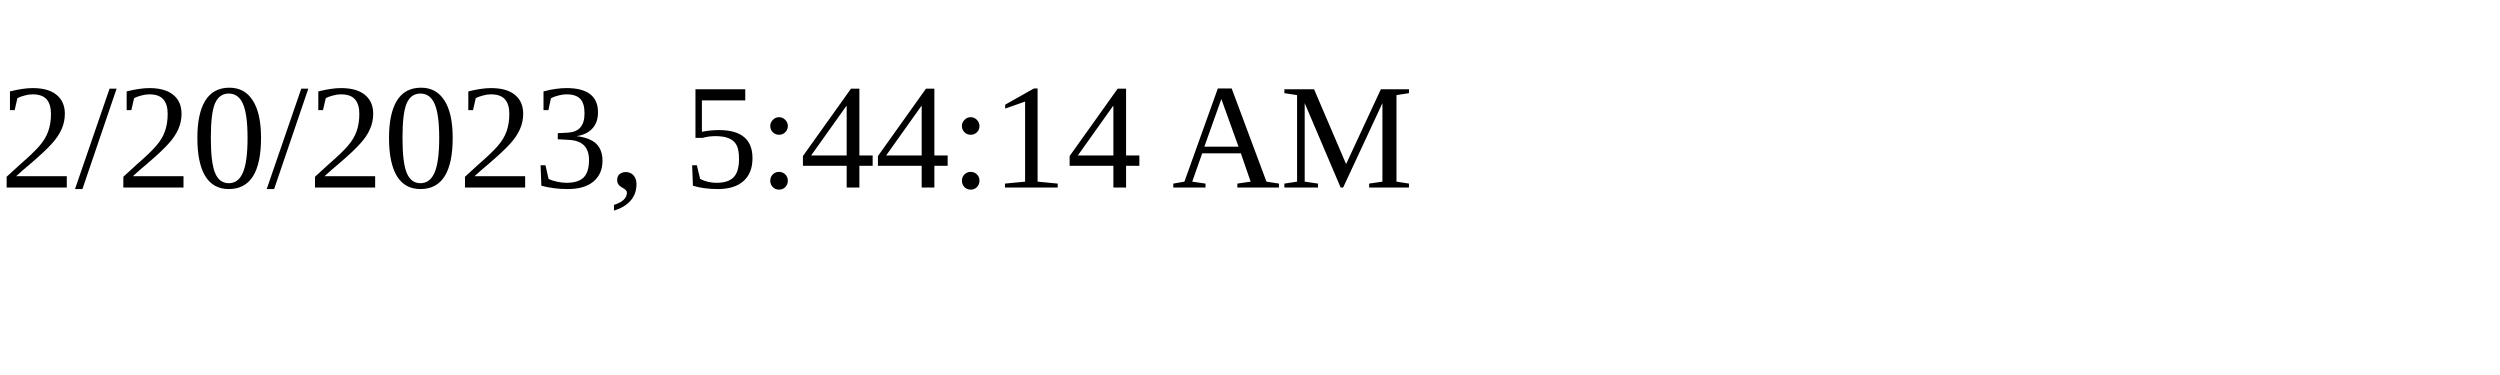
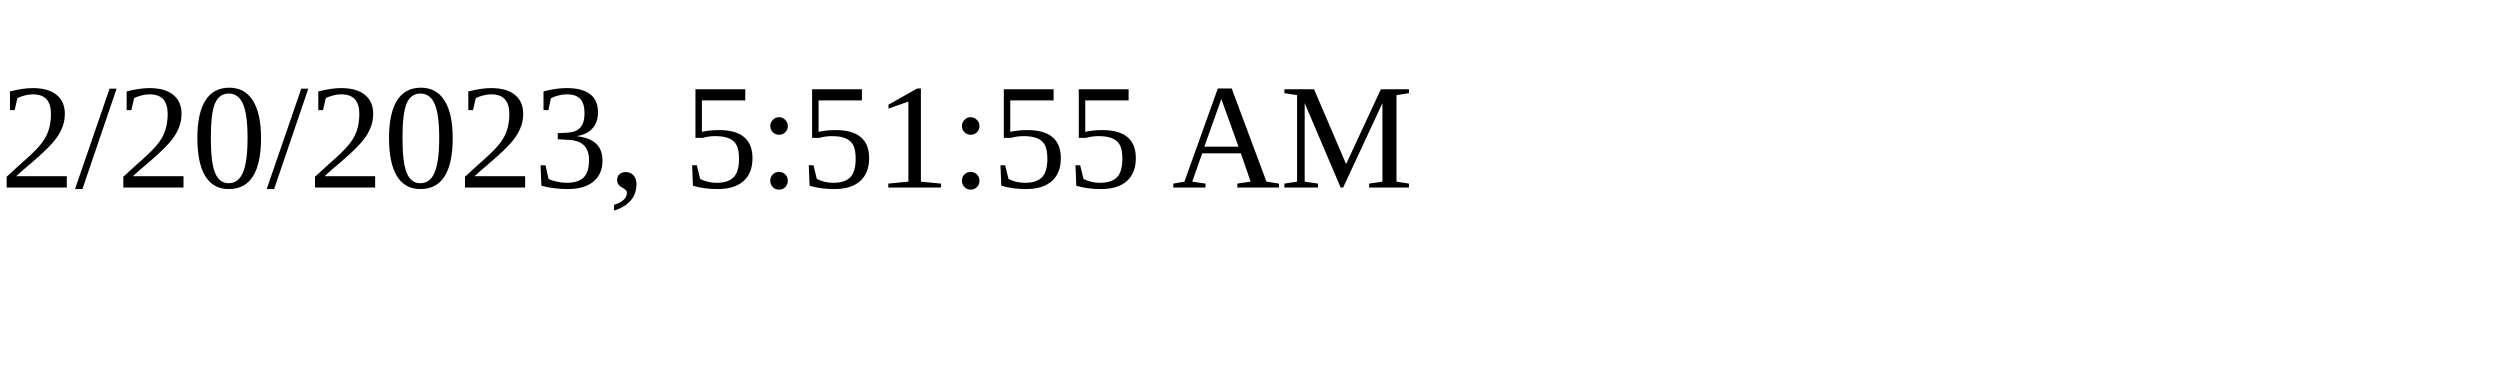
<svg xmlns="http://www.w3.org/2000/svg" height="30" width="200">
-   <text x="0" y="15">2/20/2023, 5:44:14 AM</text>
+   <text x="0" y="15">2/20/2023, 5:51:55 AM</text>
</svg>
